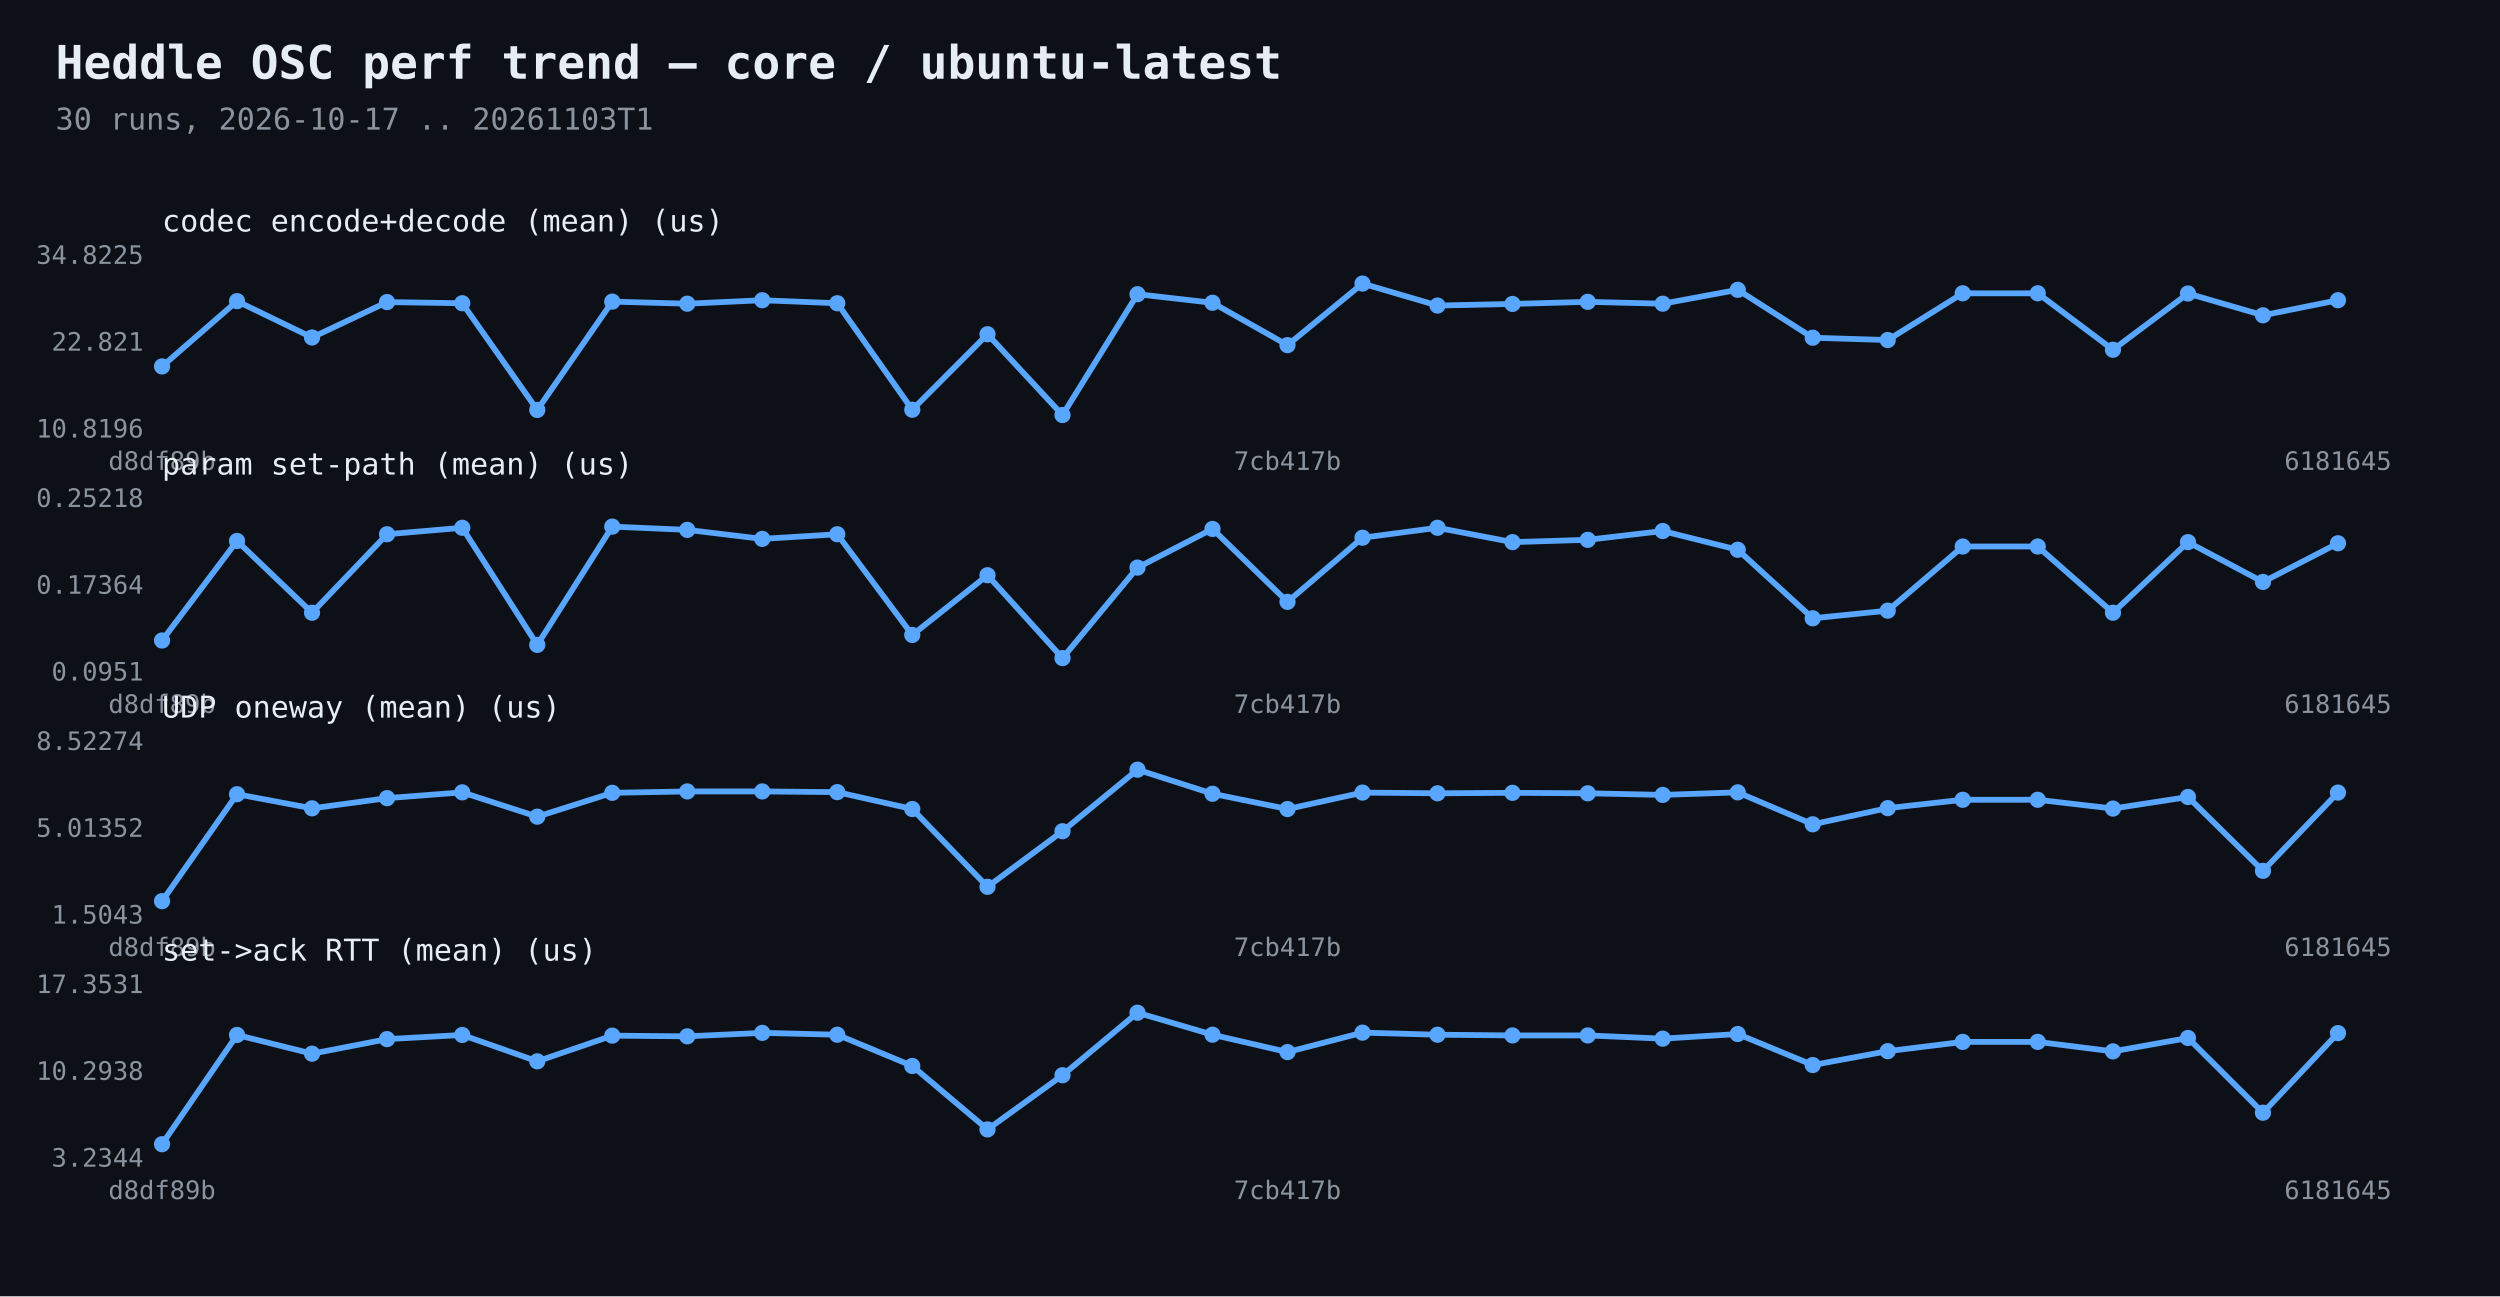
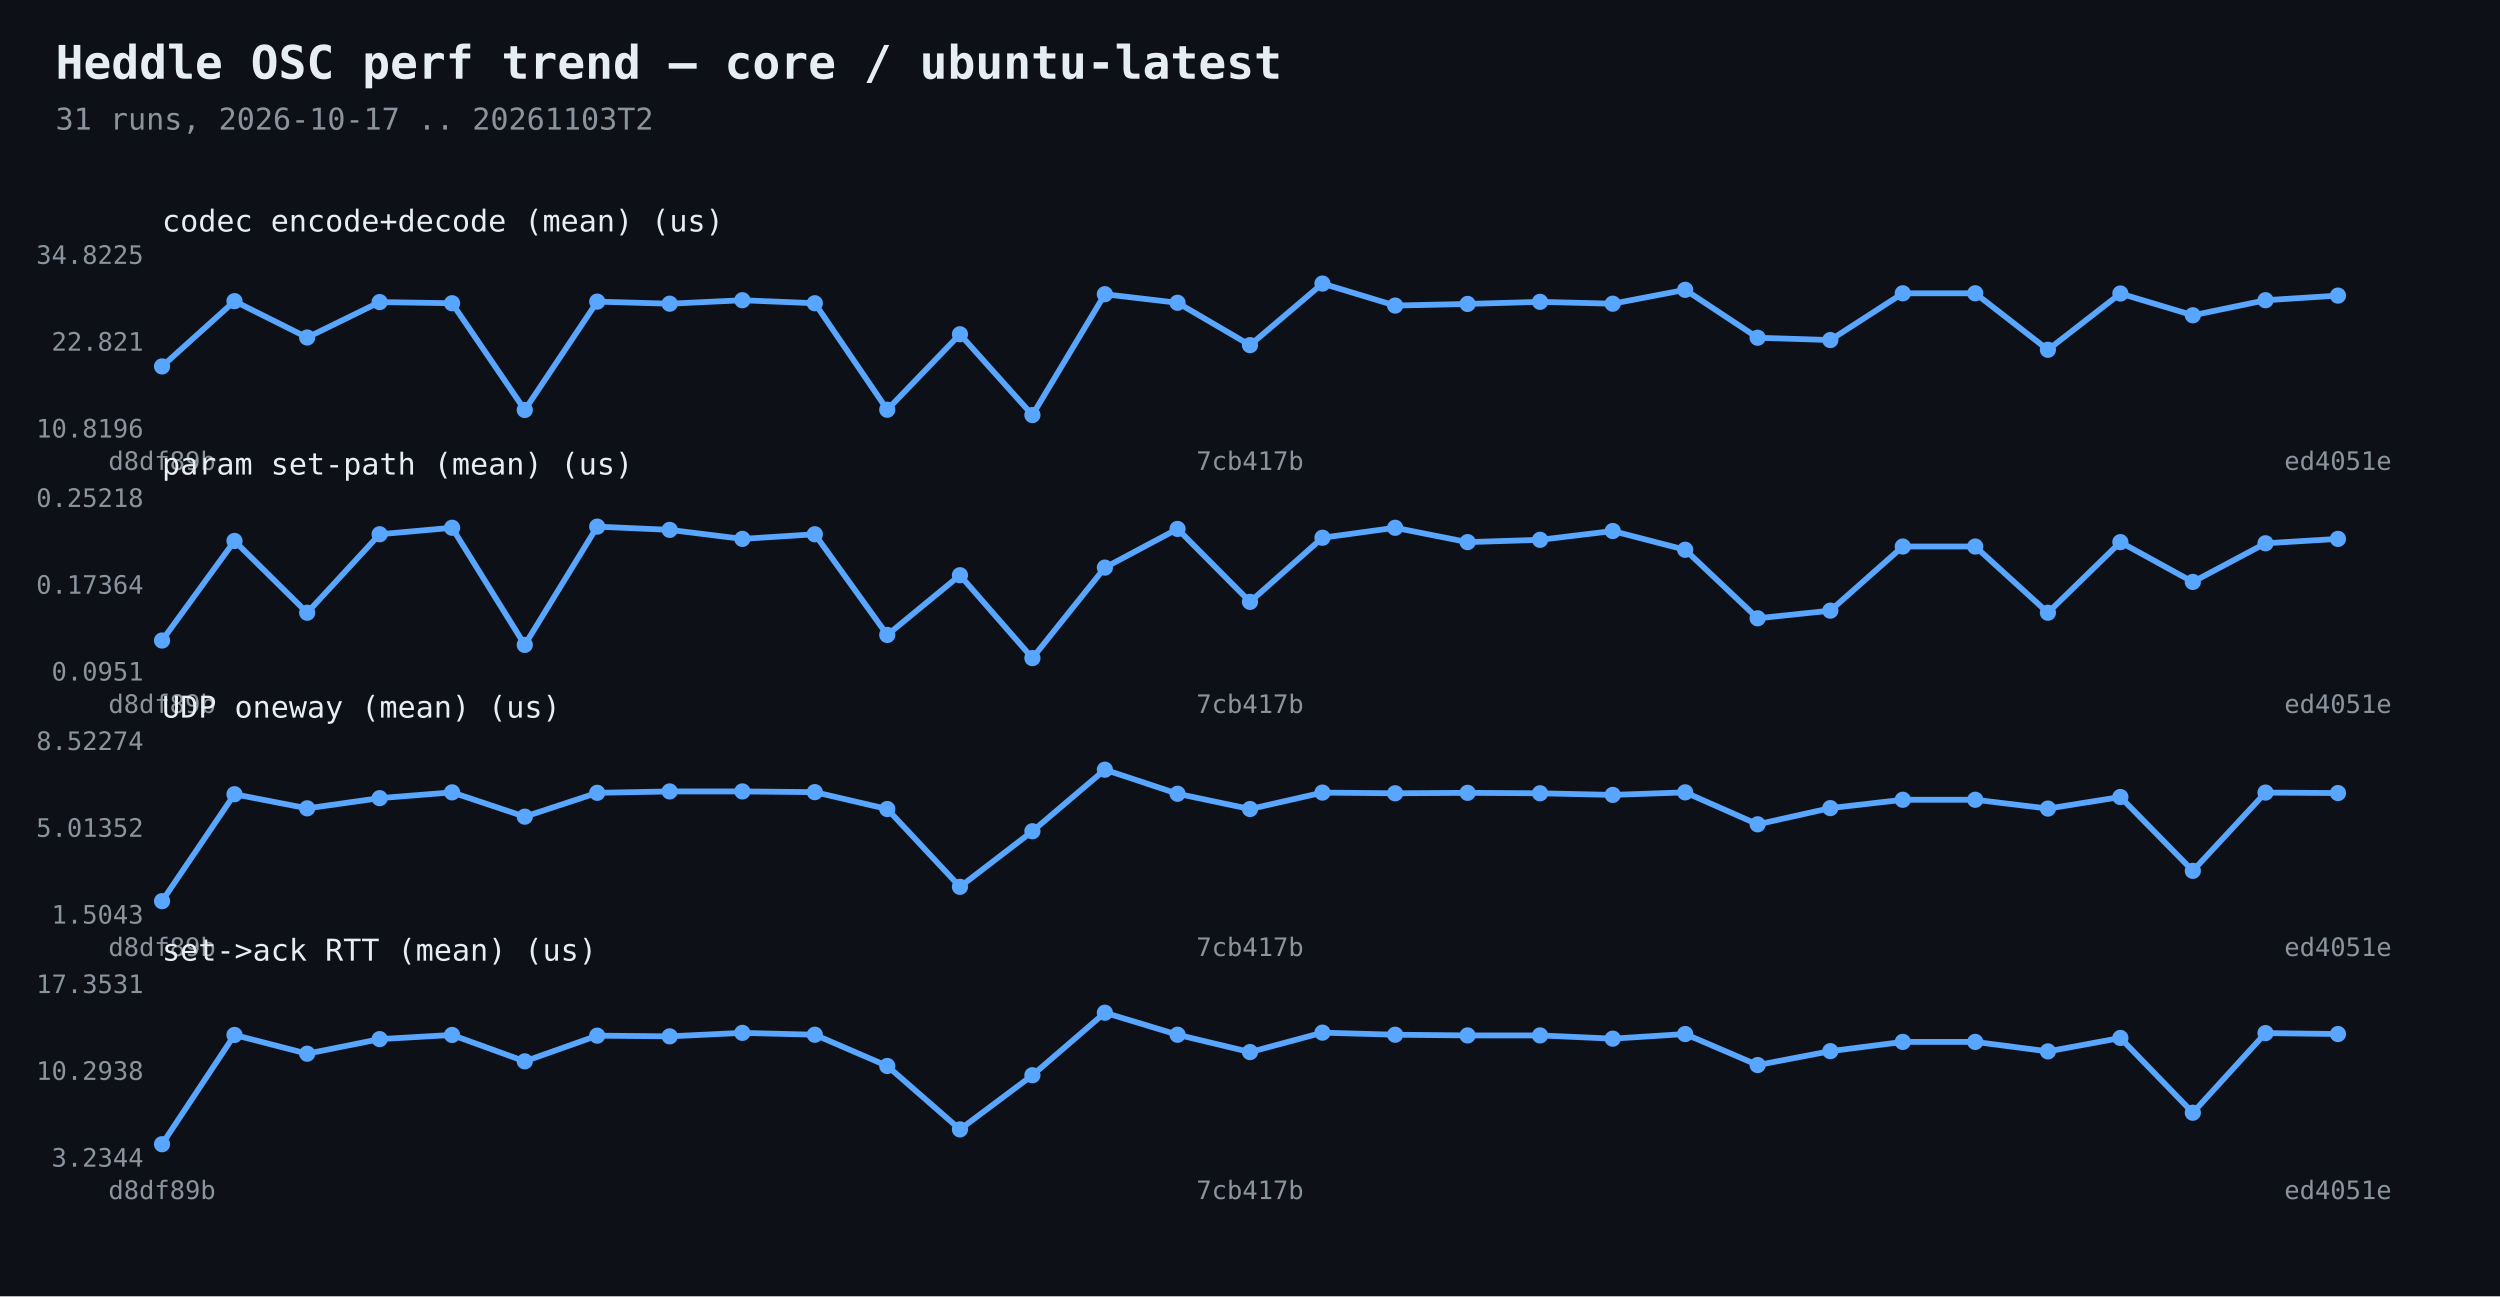
<svg xmlns="http://www.w3.org/2000/svg" width="1080" height="560" viewBox="0 0 1080 560">
  <rect width="1080" height="560" fill="#0d1117" />
  <text x="24" y="34" fill="#e6edf3" font-family="Consolas,monospace" font-size="20" font-weight="bold">Heddle OSC perf trend — core / ubuntu-latest</text>
-   <text x="24" y="56" fill="#8b949e" font-family="Consolas,monospace" font-size="13">30 runs, 2026-10-17 .. 20261103T1</text>
-   <polyline points="70.0,158.3 102.4,130.1 134.8,145.8 167.2,130.5 199.7,131.0 232.1,177.1 264.5,130.3 296.9,131.2 329.3,129.7 361.7,131.0 394.1,177.0 426.6,144.4 459.0,179.3 491.4,127.1 523.8,130.8 556.2,149.1 588.6,122.5 621.0,132.0 653.4,131.3 685.9,130.4 718.3,131.2 750.7,125.2 783.1,145.9 815.5,146.9 847.9,126.7 880.3,126.7 912.8,151.1 945.2,126.8 977.6,136.2 1010.0,129.7" fill="none" stroke="#58a6ff" stroke-width="2.5" />
+   <text x="24" y="56" fill="#8b949e" font-family="Consolas,monospace" font-size="13">31 runs, 2026-10-17 .. 20261103T2</text>
+   <polyline points="70.0,158.3 101.3,130.1 132.7,145.8 164.0,130.5 195.3,131.0 226.7,177.1 258.0,130.3 289.3,131.2 320.7,129.7 352.0,131.0 383.3,177.0 414.7,144.4 446.0,179.3 477.3,127.1 508.7,130.8 540.0,149.1 571.3,122.5 602.7,132.0 634.0,131.3 665.3,130.4 696.7,131.2 728.0,125.2 759.3,145.9 790.7,146.9 822.0,126.7 853.3,126.7 884.7,151.1 916.0,126.8 947.3,136.2 978.7,129.7 1010.0,127.7" fill="none" stroke="#58a6ff" stroke-width="2.5" />
  <circle cx="70.0" cy="158.3" r="3.5" fill="#58a6ff" />
-   <circle cx="102.4" cy="130.1" r="3.5" fill="#58a6ff" />
-   <circle cx="134.8" cy="145.8" r="3.5" fill="#58a6ff" />
-   <circle cx="167.2" cy="130.5" r="3.5" fill="#58a6ff" />
-   <circle cx="199.7" cy="131.0" r="3.5" fill="#58a6ff" />
-   <circle cx="232.1" cy="177.1" r="3.5" fill="#58a6ff" />
-   <circle cx="264.5" cy="130.3" r="3.5" fill="#58a6ff" />
-   <circle cx="296.9" cy="131.2" r="3.5" fill="#58a6ff" />
-   <circle cx="329.3" cy="129.7" r="3.5" fill="#58a6ff" />
-   <circle cx="361.7" cy="131.0" r="3.5" fill="#58a6ff" />
-   <circle cx="394.1" cy="177.0" r="3.5" fill="#58a6ff" />
-   <circle cx="426.6" cy="144.4" r="3.5" fill="#58a6ff" />
-   <circle cx="459.0" cy="179.3" r="3.5" fill="#58a6ff" />
-   <circle cx="491.4" cy="127.1" r="3.5" fill="#58a6ff" />
-   <circle cx="523.8" cy="130.8" r="3.5" fill="#58a6ff" />
-   <circle cx="556.2" cy="149.1" r="3.5" fill="#58a6ff" />
-   <circle cx="588.6" cy="122.5" r="3.5" fill="#58a6ff" />
-   <circle cx="621.0" cy="132.0" r="3.5" fill="#58a6ff" />
-   <circle cx="653.4" cy="131.3" r="3.5" fill="#58a6ff" />
-   <circle cx="685.9" cy="130.4" r="3.5" fill="#58a6ff" />
-   <circle cx="718.3" cy="131.2" r="3.5" fill="#58a6ff" />
-   <circle cx="750.7" cy="125.2" r="3.5" fill="#58a6ff" />
-   <circle cx="783.1" cy="145.9" r="3.5" fill="#58a6ff" />
-   <circle cx="815.5" cy="146.9" r="3.5" fill="#58a6ff" />
-   <circle cx="847.9" cy="126.7" r="3.5" fill="#58a6ff" />
-   <circle cx="880.3" cy="126.7" r="3.5" fill="#58a6ff" />
-   <circle cx="912.8" cy="151.1" r="3.5" fill="#58a6ff" />
-   <circle cx="945.2" cy="126.8" r="3.5" fill="#58a6ff" />
-   <circle cx="977.6" cy="136.2" r="3.5" fill="#58a6ff" />
-   <circle cx="1010.0" cy="129.7" r="3.5" fill="#58a6ff" />
+   <circle cx="101.3" cy="130.1" r="3.5" fill="#58a6ff" />
+   <circle cx="132.7" cy="145.8" r="3.5" fill="#58a6ff" />
+   <circle cx="164.0" cy="130.5" r="3.5" fill="#58a6ff" />
+   <circle cx="195.3" cy="131.0" r="3.5" fill="#58a6ff" />
+   <circle cx="226.7" cy="177.1" r="3.5" fill="#58a6ff" />
+   <circle cx="258.0" cy="130.3" r="3.5" fill="#58a6ff" />
+   <circle cx="289.3" cy="131.2" r="3.5" fill="#58a6ff" />
+   <circle cx="320.7" cy="129.7" r="3.5" fill="#58a6ff" />
+   <circle cx="352.0" cy="131.0" r="3.5" fill="#58a6ff" />
+   <circle cx="383.3" cy="177.0" r="3.5" fill="#58a6ff" />
+   <circle cx="414.7" cy="144.4" r="3.5" fill="#58a6ff" />
+   <circle cx="446.0" cy="179.3" r="3.5" fill="#58a6ff" />
+   <circle cx="477.3" cy="127.1" r="3.5" fill="#58a6ff" />
+   <circle cx="508.7" cy="130.8" r="3.5" fill="#58a6ff" />
+   <circle cx="540.0" cy="149.1" r="3.5" fill="#58a6ff" />
+   <circle cx="571.3" cy="122.5" r="3.5" fill="#58a6ff" />
+   <circle cx="602.7" cy="132.0" r="3.5" fill="#58a6ff" />
+   <circle cx="634.0" cy="131.3" r="3.5" fill="#58a6ff" />
+   <circle cx="665.3" cy="130.4" r="3.5" fill="#58a6ff" />
+   <circle cx="696.7" cy="131.2" r="3.5" fill="#58a6ff" />
+   <circle cx="728.0" cy="125.2" r="3.5" fill="#58a6ff" />
+   <circle cx="759.3" cy="145.9" r="3.5" fill="#58a6ff" />
+   <circle cx="790.7" cy="146.9" r="3.5" fill="#58a6ff" />
+   <circle cx="822.0" cy="126.7" r="3.5" fill="#58a6ff" />
+   <circle cx="853.3" cy="126.7" r="3.5" fill="#58a6ff" />
+   <circle cx="884.7" cy="151.1" r="3.5" fill="#58a6ff" />
+   <circle cx="916.0" cy="126.8" r="3.5" fill="#58a6ff" />
+   <circle cx="947.3" cy="136.2" r="3.5" fill="#58a6ff" />
+   <circle cx="978.7" cy="129.7" r="3.5" fill="#58a6ff" />
+   <circle cx="1010.0" cy="127.7" r="3.5" fill="#58a6ff" />
  <text x="62" y="189.0" fill="#8b949e" font-family="Consolas,monospace" font-size="11" text-anchor="end">10.8196</text>
  <text x="62" y="151.5" fill="#8b949e" font-family="Consolas,monospace" font-size="11" text-anchor="end">22.821</text>
  <text x="62" y="114.0" fill="#8b949e" font-family="Consolas,monospace" font-size="11" text-anchor="end">34.8225</text>
  <text x="70.0" y="203" fill="#8b949e" font-family="Consolas,monospace" font-size="11" text-anchor="middle">d8df89b</text>
-   <text x="556.2" y="203" fill="#8b949e" font-family="Consolas,monospace" font-size="11" text-anchor="middle">7cb417b</text>
-   <text x="1010.0" y="203" fill="#8b949e" font-family="Consolas,monospace" font-size="11" text-anchor="middle">6181645</text>
+   <text x="540.0" y="203" fill="#8b949e" font-family="Consolas,monospace" font-size="11" text-anchor="middle">7cb417b</text>
+   <text x="1010.0" y="203" fill="#8b949e" font-family="Consolas,monospace" font-size="11" text-anchor="middle">ed4051e</text>
  <text x="70" y="100" fill="#e6edf3" font-family="Consolas,monospace" font-size="13">codec encode+decode (mean)  (us)</text>
-   <polyline points="70.0,276.7 102.4,233.7 134.8,264.7 167.2,230.8 199.7,228.0 232.1,278.6 264.5,227.5 296.9,228.9 329.3,232.8 361.7,230.8 394.1,274.3 426.6,248.5 459.0,284.3 491.4,245.2 523.8,228.5 556.2,260.0 588.6,232.3 621.0,228.0 653.4,234.2 685.9,233.2 718.3,229.4 750.7,237.5 783.1,267.1 815.5,263.8 847.9,236.1 880.3,236.1 912.8,264.7 945.2,234.2 977.6,251.4 1010.0,234.7" fill="none" stroke="#58a6ff" stroke-width="2.5" />
+   <polyline points="70.0,276.7 101.3,233.7 132.7,264.7 164.0,230.8 195.3,228.0 226.7,278.6 258.0,227.5 289.3,228.9 320.7,232.8 352.0,230.8 383.3,274.3 414.7,248.5 446.0,284.3 477.3,245.2 508.7,228.5 540.0,260.0 571.3,232.3 602.7,228.0 634.0,234.2 665.3,233.2 696.7,229.4 728.0,237.5 759.3,267.1 790.7,263.8 822.0,236.1 853.3,236.1 884.7,264.7 916.0,234.2 947.3,251.4 978.7,234.7 1010.0,232.8" fill="none" stroke="#58a6ff" stroke-width="2.5" />
  <circle cx="70.0" cy="276.7" r="3.5" fill="#58a6ff" />
-   <circle cx="102.4" cy="233.7" r="3.5" fill="#58a6ff" />
-   <circle cx="134.8" cy="264.7" r="3.5" fill="#58a6ff" />
-   <circle cx="167.2" cy="230.8" r="3.5" fill="#58a6ff" />
-   <circle cx="199.7" cy="228.0" r="3.5" fill="#58a6ff" />
-   <circle cx="232.1" cy="278.6" r="3.5" fill="#58a6ff" />
-   <circle cx="264.5" cy="227.5" r="3.5" fill="#58a6ff" />
-   <circle cx="296.9" cy="228.9" r="3.5" fill="#58a6ff" />
-   <circle cx="329.3" cy="232.8" r="3.5" fill="#58a6ff" />
-   <circle cx="361.7" cy="230.8" r="3.5" fill="#58a6ff" />
-   <circle cx="394.1" cy="274.3" r="3.5" fill="#58a6ff" />
-   <circle cx="426.6" cy="248.5" r="3.5" fill="#58a6ff" />
-   <circle cx="459.0" cy="284.3" r="3.5" fill="#58a6ff" />
-   <circle cx="491.4" cy="245.2" r="3.5" fill="#58a6ff" />
-   <circle cx="523.8" cy="228.5" r="3.5" fill="#58a6ff" />
-   <circle cx="556.2" cy="260.0" r="3.5" fill="#58a6ff" />
-   <circle cx="588.6" cy="232.3" r="3.5" fill="#58a6ff" />
-   <circle cx="621.0" cy="228.0" r="3.5" fill="#58a6ff" />
-   <circle cx="653.4" cy="234.2" r="3.5" fill="#58a6ff" />
-   <circle cx="685.9" cy="233.2" r="3.5" fill="#58a6ff" />
-   <circle cx="718.3" cy="229.4" r="3.5" fill="#58a6ff" />
-   <circle cx="750.7" cy="237.5" r="3.5" fill="#58a6ff" />
-   <circle cx="783.1" cy="267.1" r="3.5" fill="#58a6ff" />
-   <circle cx="815.5" cy="263.8" r="3.5" fill="#58a6ff" />
-   <circle cx="847.9" cy="236.1" r="3.5" fill="#58a6ff" />
-   <circle cx="880.3" cy="236.1" r="3.5" fill="#58a6ff" />
-   <circle cx="912.8" cy="264.7" r="3.5" fill="#58a6ff" />
-   <circle cx="945.2" cy="234.2" r="3.5" fill="#58a6ff" />
-   <circle cx="977.6" cy="251.4" r="3.5" fill="#58a6ff" />
-   <circle cx="1010.0" cy="234.7" r="3.5" fill="#58a6ff" />
+   <circle cx="101.3" cy="233.7" r="3.5" fill="#58a6ff" />
+   <circle cx="132.7" cy="264.7" r="3.5" fill="#58a6ff" />
+   <circle cx="164.0" cy="230.8" r="3.5" fill="#58a6ff" />
+   <circle cx="195.3" cy="228.0" r="3.5" fill="#58a6ff" />
+   <circle cx="226.7" cy="278.6" r="3.5" fill="#58a6ff" />
+   <circle cx="258.0" cy="227.5" r="3.5" fill="#58a6ff" />
+   <circle cx="289.3" cy="228.9" r="3.5" fill="#58a6ff" />
+   <circle cx="320.7" cy="232.8" r="3.5" fill="#58a6ff" />
+   <circle cx="352.0" cy="230.8" r="3.5" fill="#58a6ff" />
+   <circle cx="383.3" cy="274.3" r="3.5" fill="#58a6ff" />
+   <circle cx="414.7" cy="248.5" r="3.5" fill="#58a6ff" />
+   <circle cx="446.0" cy="284.3" r="3.5" fill="#58a6ff" />
+   <circle cx="477.3" cy="245.2" r="3.5" fill="#58a6ff" />
+   <circle cx="508.7" cy="228.5" r="3.5" fill="#58a6ff" />
+   <circle cx="540.0" cy="260.0" r="3.5" fill="#58a6ff" />
+   <circle cx="571.3" cy="232.3" r="3.5" fill="#58a6ff" />
+   <circle cx="602.7" cy="228.0" r="3.5" fill="#58a6ff" />
+   <circle cx="634.0" cy="234.2" r="3.5" fill="#58a6ff" />
+   <circle cx="665.3" cy="233.2" r="3.5" fill="#58a6ff" />
+   <circle cx="696.7" cy="229.4" r="3.5" fill="#58a6ff" />
+   <circle cx="728.0" cy="237.5" r="3.5" fill="#58a6ff" />
+   <circle cx="759.3" cy="267.1" r="3.5" fill="#58a6ff" />
+   <circle cx="790.7" cy="263.8" r="3.5" fill="#58a6ff" />
+   <circle cx="822.0" cy="236.1" r="3.5" fill="#58a6ff" />
+   <circle cx="853.3" cy="236.1" r="3.5" fill="#58a6ff" />
+   <circle cx="884.7" cy="264.7" r="3.5" fill="#58a6ff" />
+   <circle cx="916.0" cy="234.2" r="3.5" fill="#58a6ff" />
+   <circle cx="947.3" cy="251.4" r="3.5" fill="#58a6ff" />
+   <circle cx="978.7" cy="234.7" r="3.5" fill="#58a6ff" />
+   <circle cx="1010.0" cy="232.8" r="3.5" fill="#58a6ff" />
  <text x="62" y="294.0" fill="#8b949e" font-family="Consolas,monospace" font-size="11" text-anchor="end">0.0951</text>
  <text x="62" y="256.5" fill="#8b949e" font-family="Consolas,monospace" font-size="11" text-anchor="end">0.17364</text>
  <text x="62" y="219.0" fill="#8b949e" font-family="Consolas,monospace" font-size="11" text-anchor="end">0.25218</text>
  <text x="70.0" y="308" fill="#8b949e" font-family="Consolas,monospace" font-size="11" text-anchor="middle">d8df89b</text>
-   <text x="556.2" y="308" fill="#8b949e" font-family="Consolas,monospace" font-size="11" text-anchor="middle">7cb417b</text>
-   <text x="1010.0" y="308" fill="#8b949e" font-family="Consolas,monospace" font-size="11" text-anchor="middle">6181645</text>
+   <text x="540.0" y="308" fill="#8b949e" font-family="Consolas,monospace" font-size="11" text-anchor="middle">7cb417b</text>
+   <text x="1010.0" y="308" fill="#8b949e" font-family="Consolas,monospace" font-size="11" text-anchor="middle">ed4051e</text>
  <text x="70" y="205" fill="#e6edf3" font-family="Consolas,monospace" font-size="13">param set-path (mean)  (us)</text>
-   <polyline points="70.0,389.3 102.4,343.1 134.8,349.2 167.2,344.8 199.7,342.3 232.1,352.8 264.5,342.5 296.9,341.9 329.3,341.9 361.7,342.2 394.1,349.5 426.6,383.1 459.0,359.1 491.4,332.5 523.8,342.9 556.2,349.5 588.6,342.4 621.0,342.7 653.4,342.5 685.9,342.7 718.3,343.4 750.7,342.3 783.1,356.1 815.5,349.1 847.9,345.5 880.3,345.5 912.8,349.3 945.2,344.3 977.6,376.2 1010.0,342.4" fill="none" stroke="#58a6ff" stroke-width="2.5" />
+   <polyline points="70.0,389.3 101.3,343.1 132.7,349.2 164.0,344.8 195.3,342.3 226.7,352.8 258.0,342.5 289.3,341.9 320.7,341.9 352.0,342.2 383.3,349.5 414.7,383.1 446.0,359.1 477.3,332.5 508.7,342.9 540.0,349.5 571.3,342.4 602.7,342.7 634.0,342.5 665.3,342.7 696.7,343.4 728.0,342.3 759.3,356.1 790.7,349.1 822.0,345.5 853.3,345.5 884.7,349.3 916.0,344.3 947.3,376.2 978.7,342.4 1010.0,342.6" fill="none" stroke="#58a6ff" stroke-width="2.5" />
  <circle cx="70.0" cy="389.3" r="3.5" fill="#58a6ff" />
-   <circle cx="102.4" cy="343.1" r="3.5" fill="#58a6ff" />
-   <circle cx="134.8" cy="349.2" r="3.5" fill="#58a6ff" />
-   <circle cx="167.2" cy="344.8" r="3.5" fill="#58a6ff" />
-   <circle cx="199.7" cy="342.3" r="3.5" fill="#58a6ff" />
-   <circle cx="232.1" cy="352.8" r="3.5" fill="#58a6ff" />
-   <circle cx="264.5" cy="342.5" r="3.5" fill="#58a6ff" />
-   <circle cx="296.9" cy="341.9" r="3.5" fill="#58a6ff" />
-   <circle cx="329.3" cy="341.9" r="3.5" fill="#58a6ff" />
-   <circle cx="361.7" cy="342.2" r="3.5" fill="#58a6ff" />
-   <circle cx="394.1" cy="349.5" r="3.5" fill="#58a6ff" />
-   <circle cx="426.6" cy="383.1" r="3.5" fill="#58a6ff" />
-   <circle cx="459.0" cy="359.1" r="3.5" fill="#58a6ff" />
-   <circle cx="491.4" cy="332.5" r="3.5" fill="#58a6ff" />
-   <circle cx="523.8" cy="342.9" r="3.5" fill="#58a6ff" />
-   <circle cx="556.2" cy="349.5" r="3.5" fill="#58a6ff" />
-   <circle cx="588.6" cy="342.4" r="3.5" fill="#58a6ff" />
-   <circle cx="621.0" cy="342.7" r="3.5" fill="#58a6ff" />
-   <circle cx="653.4" cy="342.5" r="3.5" fill="#58a6ff" />
-   <circle cx="685.9" cy="342.7" r="3.5" fill="#58a6ff" />
-   <circle cx="718.3" cy="343.4" r="3.5" fill="#58a6ff" />
-   <circle cx="750.7" cy="342.3" r="3.5" fill="#58a6ff" />
-   <circle cx="783.1" cy="356.1" r="3.5" fill="#58a6ff" />
-   <circle cx="815.5" cy="349.1" r="3.5" fill="#58a6ff" />
-   <circle cx="847.9" cy="345.5" r="3.5" fill="#58a6ff" />
-   <circle cx="880.3" cy="345.5" r="3.5" fill="#58a6ff" />
-   <circle cx="912.8" cy="349.3" r="3.5" fill="#58a6ff" />
-   <circle cx="945.2" cy="344.3" r="3.5" fill="#58a6ff" />
-   <circle cx="977.6" cy="376.2" r="3.5" fill="#58a6ff" />
-   <circle cx="1010.0" cy="342.4" r="3.5" fill="#58a6ff" />
+   <circle cx="101.3" cy="343.1" r="3.5" fill="#58a6ff" />
+   <circle cx="132.7" cy="349.2" r="3.5" fill="#58a6ff" />
+   <circle cx="164.0" cy="344.8" r="3.5" fill="#58a6ff" />
+   <circle cx="195.3" cy="342.3" r="3.5" fill="#58a6ff" />
+   <circle cx="226.7" cy="352.8" r="3.5" fill="#58a6ff" />
+   <circle cx="258.0" cy="342.5" r="3.5" fill="#58a6ff" />
+   <circle cx="289.3" cy="341.9" r="3.5" fill="#58a6ff" />
+   <circle cx="320.7" cy="341.9" r="3.5" fill="#58a6ff" />
+   <circle cx="352.0" cy="342.2" r="3.5" fill="#58a6ff" />
+   <circle cx="383.3" cy="349.5" r="3.5" fill="#58a6ff" />
+   <circle cx="414.7" cy="383.1" r="3.5" fill="#58a6ff" />
+   <circle cx="446.0" cy="359.1" r="3.5" fill="#58a6ff" />
+   <circle cx="477.3" cy="332.5" r="3.5" fill="#58a6ff" />
+   <circle cx="508.7" cy="342.9" r="3.5" fill="#58a6ff" />
+   <circle cx="540.0" cy="349.5" r="3.5" fill="#58a6ff" />
+   <circle cx="571.3" cy="342.4" r="3.5" fill="#58a6ff" />
+   <circle cx="602.7" cy="342.7" r="3.5" fill="#58a6ff" />
+   <circle cx="634.0" cy="342.5" r="3.5" fill="#58a6ff" />
+   <circle cx="665.3" cy="342.7" r="3.5" fill="#58a6ff" />
+   <circle cx="696.7" cy="343.4" r="3.5" fill="#58a6ff" />
+   <circle cx="728.0" cy="342.3" r="3.5" fill="#58a6ff" />
+   <circle cx="759.3" cy="356.1" r="3.5" fill="#58a6ff" />
+   <circle cx="790.7" cy="349.1" r="3.5" fill="#58a6ff" />
+   <circle cx="822.0" cy="345.5" r="3.5" fill="#58a6ff" />
+   <circle cx="853.3" cy="345.5" r="3.5" fill="#58a6ff" />
+   <circle cx="884.7" cy="349.3" r="3.5" fill="#58a6ff" />
+   <circle cx="916.0" cy="344.3" r="3.5" fill="#58a6ff" />
+   <circle cx="947.3" cy="376.2" r="3.5" fill="#58a6ff" />
+   <circle cx="978.7" cy="342.4" r="3.5" fill="#58a6ff" />
+   <circle cx="1010.0" cy="342.6" r="3.5" fill="#58a6ff" />
  <text x="62" y="399.0" fill="#8b949e" font-family="Consolas,monospace" font-size="11" text-anchor="end">1.5043</text>
  <text x="62" y="361.5" fill="#8b949e" font-family="Consolas,monospace" font-size="11" text-anchor="end">5.01352</text>
  <text x="62" y="324.0" fill="#8b949e" font-family="Consolas,monospace" font-size="11" text-anchor="end">8.52274</text>
  <text x="70.0" y="413" fill="#8b949e" font-family="Consolas,monospace" font-size="11" text-anchor="middle">d8df89b</text>
-   <text x="556.2" y="413" fill="#8b949e" font-family="Consolas,monospace" font-size="11" text-anchor="middle">7cb417b</text>
-   <text x="1010.0" y="413" fill="#8b949e" font-family="Consolas,monospace" font-size="11" text-anchor="middle">6181645</text>
+   <text x="540.0" y="413" fill="#8b949e" font-family="Consolas,monospace" font-size="11" text-anchor="middle">7cb417b</text>
+   <text x="1010.0" y="413" fill="#8b949e" font-family="Consolas,monospace" font-size="11" text-anchor="middle">ed4051e</text>
  <text x="70" y="310" fill="#e6edf3" font-family="Consolas,monospace" font-size="13">UDP oneway (mean)  (us)</text>
-   <polyline points="70.0,494.3 102.4,447.1 134.8,455.2 167.2,448.9 199.7,447.1 232.1,458.5 264.5,447.4 296.9,447.7 329.3,446.2 361.7,447.0 394.1,460.5 426.6,487.9 459.0,464.5 491.4,437.5 523.8,447.0 556.2,454.5 588.6,446.1 621.0,447.0 653.4,447.3 685.9,447.3 718.3,448.7 750.7,446.7 783.1,460.1 815.5,454.1 847.9,450.1 880.3,450.1 912.8,454.2 945.2,448.4 977.6,480.7 1010.0,446.3" fill="none" stroke="#58a6ff" stroke-width="2.5" />
+   <polyline points="70.0,494.3 101.3,447.1 132.7,455.2 164.0,448.9 195.3,447.1 226.7,458.5 258.0,447.4 289.3,447.7 320.7,446.2 352.0,447.0 383.3,460.5 414.7,487.9 446.0,464.5 477.3,437.5 508.7,447.0 540.0,454.5 571.3,446.1 602.7,447.0 634.0,447.3 665.3,447.3 696.7,448.7 728.0,446.7 759.3,460.1 790.7,454.1 822.0,450.1 853.3,450.1 884.7,454.2 916.0,448.4 947.3,480.7 978.7,446.3 1010.0,446.7" fill="none" stroke="#58a6ff" stroke-width="2.5" />
  <circle cx="70.0" cy="494.3" r="3.5" fill="#58a6ff" />
-   <circle cx="102.4" cy="447.1" r="3.5" fill="#58a6ff" />
-   <circle cx="134.8" cy="455.2" r="3.5" fill="#58a6ff" />
-   <circle cx="167.2" cy="448.9" r="3.5" fill="#58a6ff" />
-   <circle cx="199.7" cy="447.1" r="3.5" fill="#58a6ff" />
-   <circle cx="232.1" cy="458.5" r="3.5" fill="#58a6ff" />
-   <circle cx="264.5" cy="447.4" r="3.5" fill="#58a6ff" />
-   <circle cx="296.9" cy="447.7" r="3.5" fill="#58a6ff" />
-   <circle cx="329.3" cy="446.2" r="3.5" fill="#58a6ff" />
-   <circle cx="361.7" cy="447.0" r="3.5" fill="#58a6ff" />
-   <circle cx="394.1" cy="460.5" r="3.5" fill="#58a6ff" />
-   <circle cx="426.6" cy="487.9" r="3.5" fill="#58a6ff" />
-   <circle cx="459.0" cy="464.5" r="3.5" fill="#58a6ff" />
-   <circle cx="491.4" cy="437.5" r="3.5" fill="#58a6ff" />
-   <circle cx="523.8" cy="447.0" r="3.5" fill="#58a6ff" />
-   <circle cx="556.2" cy="454.5" r="3.5" fill="#58a6ff" />
-   <circle cx="588.6" cy="446.1" r="3.5" fill="#58a6ff" />
-   <circle cx="621.0" cy="447.0" r="3.5" fill="#58a6ff" />
-   <circle cx="653.4" cy="447.3" r="3.5" fill="#58a6ff" />
-   <circle cx="685.9" cy="447.3" r="3.5" fill="#58a6ff" />
-   <circle cx="718.3" cy="448.7" r="3.5" fill="#58a6ff" />
-   <circle cx="750.7" cy="446.7" r="3.5" fill="#58a6ff" />
-   <circle cx="783.1" cy="460.1" r="3.5" fill="#58a6ff" />
-   <circle cx="815.5" cy="454.1" r="3.5" fill="#58a6ff" />
-   <circle cx="847.9" cy="450.1" r="3.5" fill="#58a6ff" />
-   <circle cx="880.3" cy="450.1" r="3.5" fill="#58a6ff" />
-   <circle cx="912.8" cy="454.2" r="3.5" fill="#58a6ff" />
-   <circle cx="945.2" cy="448.4" r="3.5" fill="#58a6ff" />
-   <circle cx="977.6" cy="480.7" r="3.5" fill="#58a6ff" />
-   <circle cx="1010.0" cy="446.3" r="3.5" fill="#58a6ff" />
+   <circle cx="101.3" cy="447.1" r="3.5" fill="#58a6ff" />
+   <circle cx="132.7" cy="455.2" r="3.5" fill="#58a6ff" />
+   <circle cx="164.0" cy="448.9" r="3.5" fill="#58a6ff" />
+   <circle cx="195.3" cy="447.1" r="3.5" fill="#58a6ff" />
+   <circle cx="226.7" cy="458.5" r="3.5" fill="#58a6ff" />
+   <circle cx="258.0" cy="447.4" r="3.5" fill="#58a6ff" />
+   <circle cx="289.3" cy="447.7" r="3.5" fill="#58a6ff" />
+   <circle cx="320.7" cy="446.2" r="3.5" fill="#58a6ff" />
+   <circle cx="352.0" cy="447.0" r="3.5" fill="#58a6ff" />
+   <circle cx="383.3" cy="460.5" r="3.5" fill="#58a6ff" />
+   <circle cx="414.7" cy="487.9" r="3.5" fill="#58a6ff" />
+   <circle cx="446.0" cy="464.5" r="3.5" fill="#58a6ff" />
+   <circle cx="477.3" cy="437.5" r="3.5" fill="#58a6ff" />
+   <circle cx="508.7" cy="447.0" r="3.5" fill="#58a6ff" />
+   <circle cx="540.0" cy="454.5" r="3.5" fill="#58a6ff" />
+   <circle cx="571.3" cy="446.1" r="3.5" fill="#58a6ff" />
+   <circle cx="602.7" cy="447.0" r="3.5" fill="#58a6ff" />
+   <circle cx="634.0" cy="447.3" r="3.5" fill="#58a6ff" />
+   <circle cx="665.3" cy="447.3" r="3.5" fill="#58a6ff" />
+   <circle cx="696.7" cy="448.7" r="3.5" fill="#58a6ff" />
+   <circle cx="728.0" cy="446.7" r="3.5" fill="#58a6ff" />
+   <circle cx="759.3" cy="460.1" r="3.5" fill="#58a6ff" />
+   <circle cx="790.7" cy="454.1" r="3.5" fill="#58a6ff" />
+   <circle cx="822.0" cy="450.1" r="3.5" fill="#58a6ff" />
+   <circle cx="853.3" cy="450.1" r="3.5" fill="#58a6ff" />
+   <circle cx="884.7" cy="454.2" r="3.5" fill="#58a6ff" />
+   <circle cx="916.0" cy="448.4" r="3.5" fill="#58a6ff" />
+   <circle cx="947.3" cy="480.7" r="3.5" fill="#58a6ff" />
+   <circle cx="978.7" cy="446.3" r="3.5" fill="#58a6ff" />
+   <circle cx="1010.0" cy="446.7" r="3.5" fill="#58a6ff" />
  <text x="62" y="504.0" fill="#8b949e" font-family="Consolas,monospace" font-size="11" text-anchor="end">3.2344</text>
  <text x="62" y="466.5" fill="#8b949e" font-family="Consolas,monospace" font-size="11" text-anchor="end">10.2938</text>
  <text x="62" y="429.0" fill="#8b949e" font-family="Consolas,monospace" font-size="11" text-anchor="end">17.3531</text>
  <text x="70.0" y="518" fill="#8b949e" font-family="Consolas,monospace" font-size="11" text-anchor="middle">d8df89b</text>
-   <text x="556.2" y="518" fill="#8b949e" font-family="Consolas,monospace" font-size="11" text-anchor="middle">7cb417b</text>
-   <text x="1010.0" y="518" fill="#8b949e" font-family="Consolas,monospace" font-size="11" text-anchor="middle">6181645</text>
+   <text x="540.0" y="518" fill="#8b949e" font-family="Consolas,monospace" font-size="11" text-anchor="middle">7cb417b</text>
+   <text x="1010.0" y="518" fill="#8b949e" font-family="Consolas,monospace" font-size="11" text-anchor="middle">ed4051e</text>
  <text x="70" y="415" fill="#e6edf3" font-family="Consolas,monospace" font-size="13">set-&gt;ack RTT (mean)  (us)</text>
</svg>
